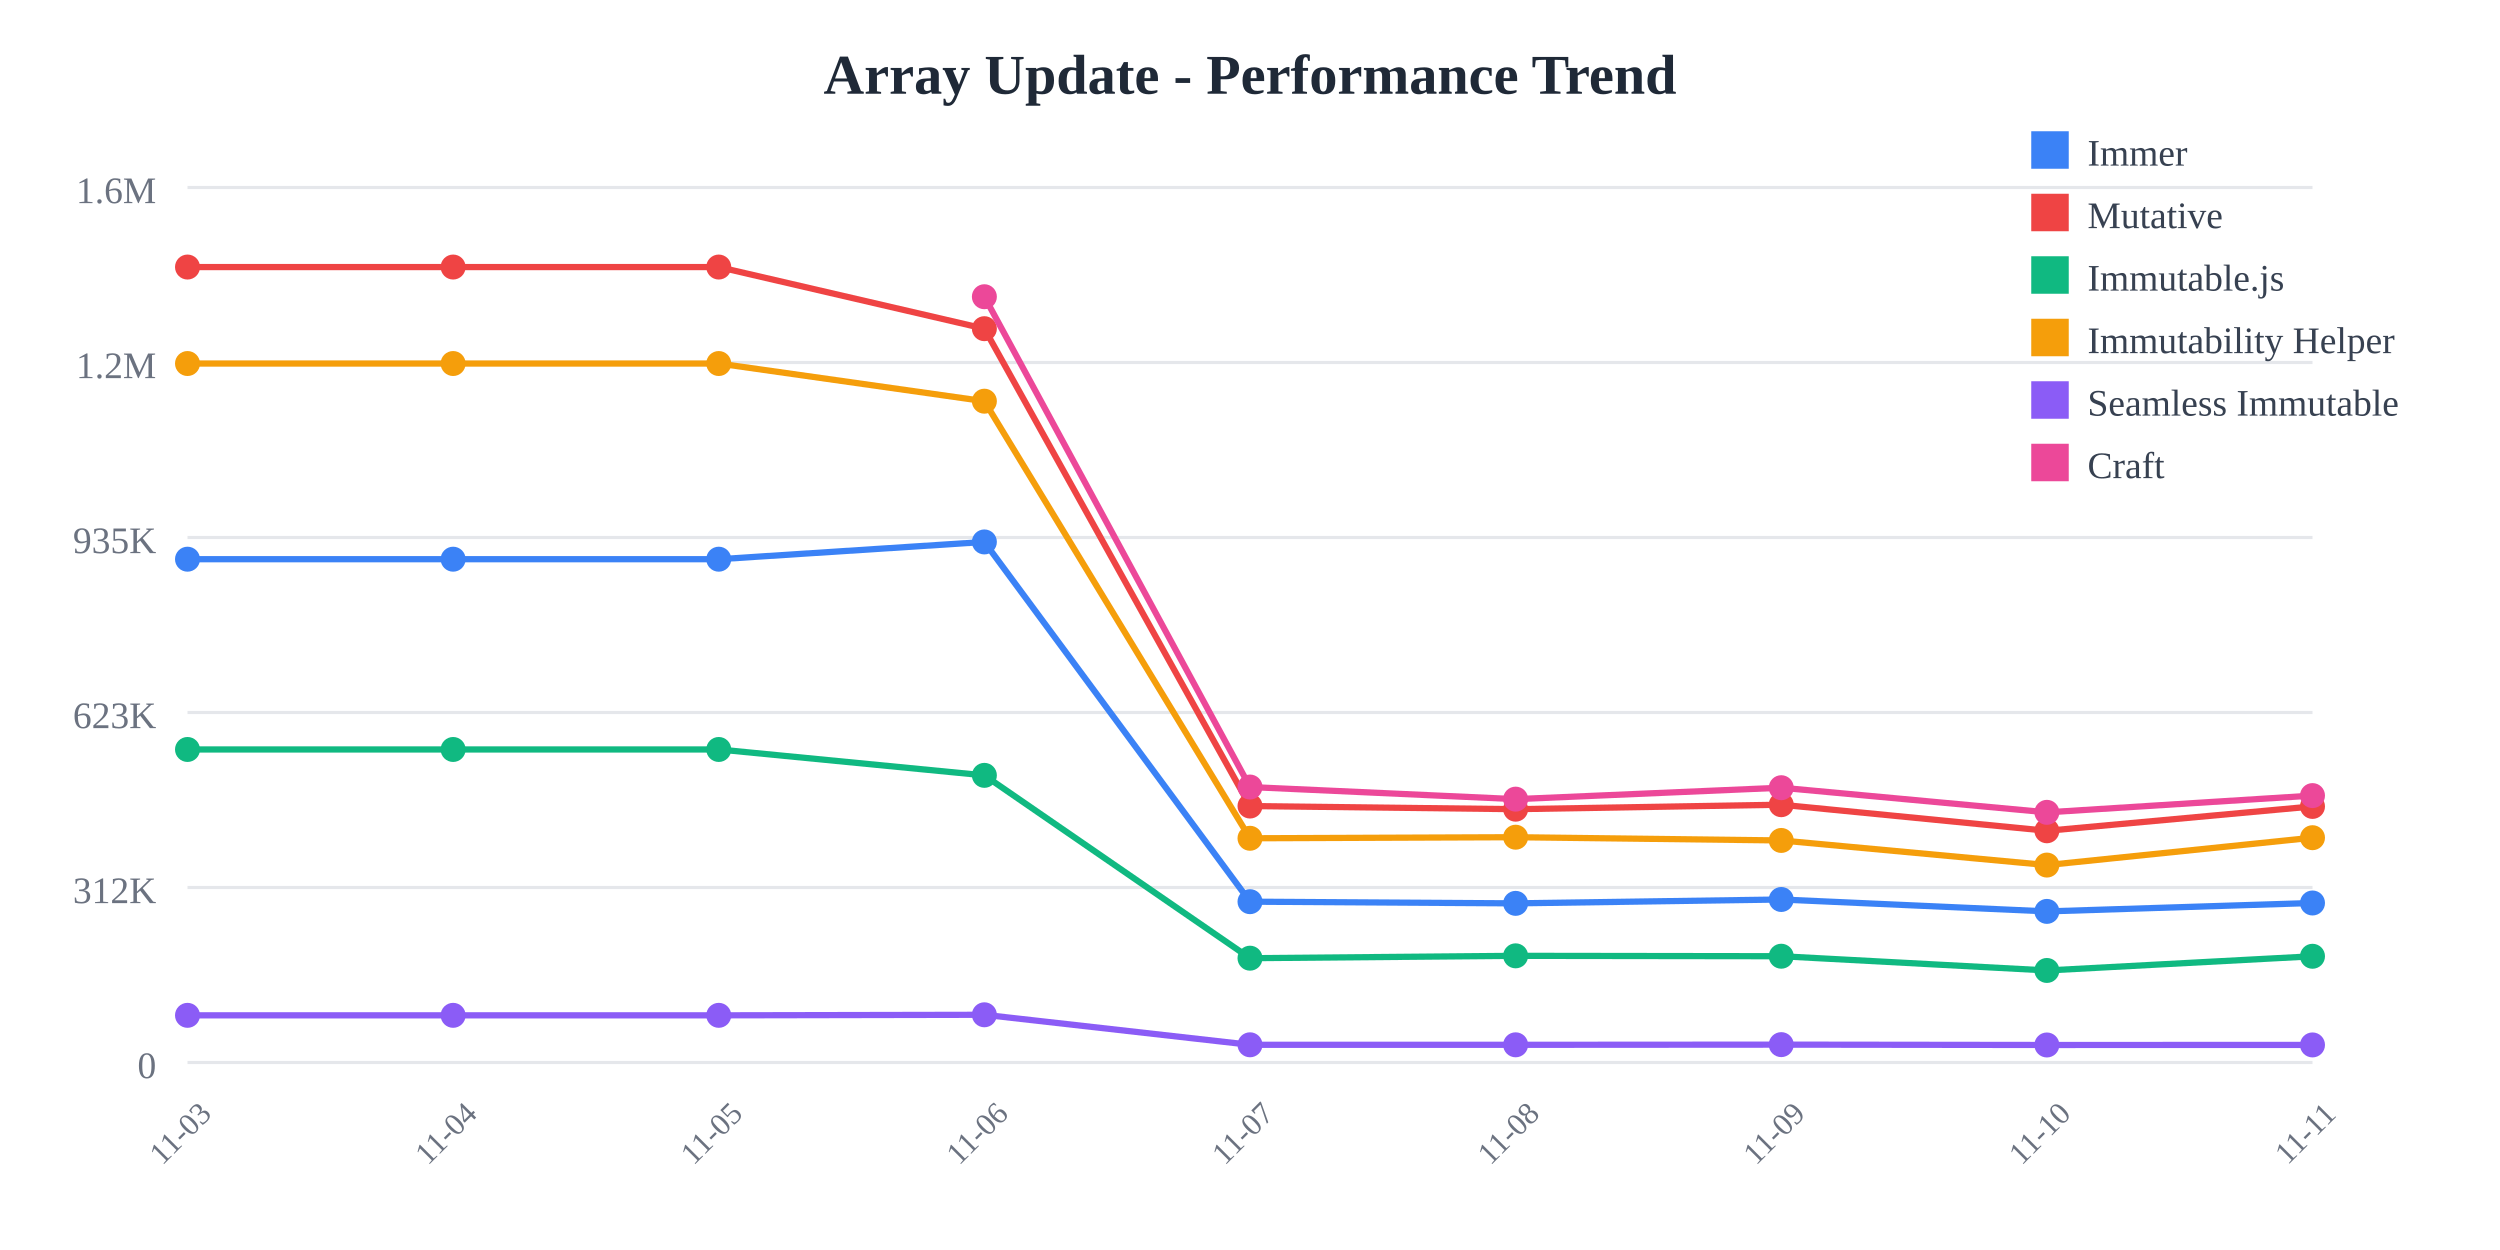
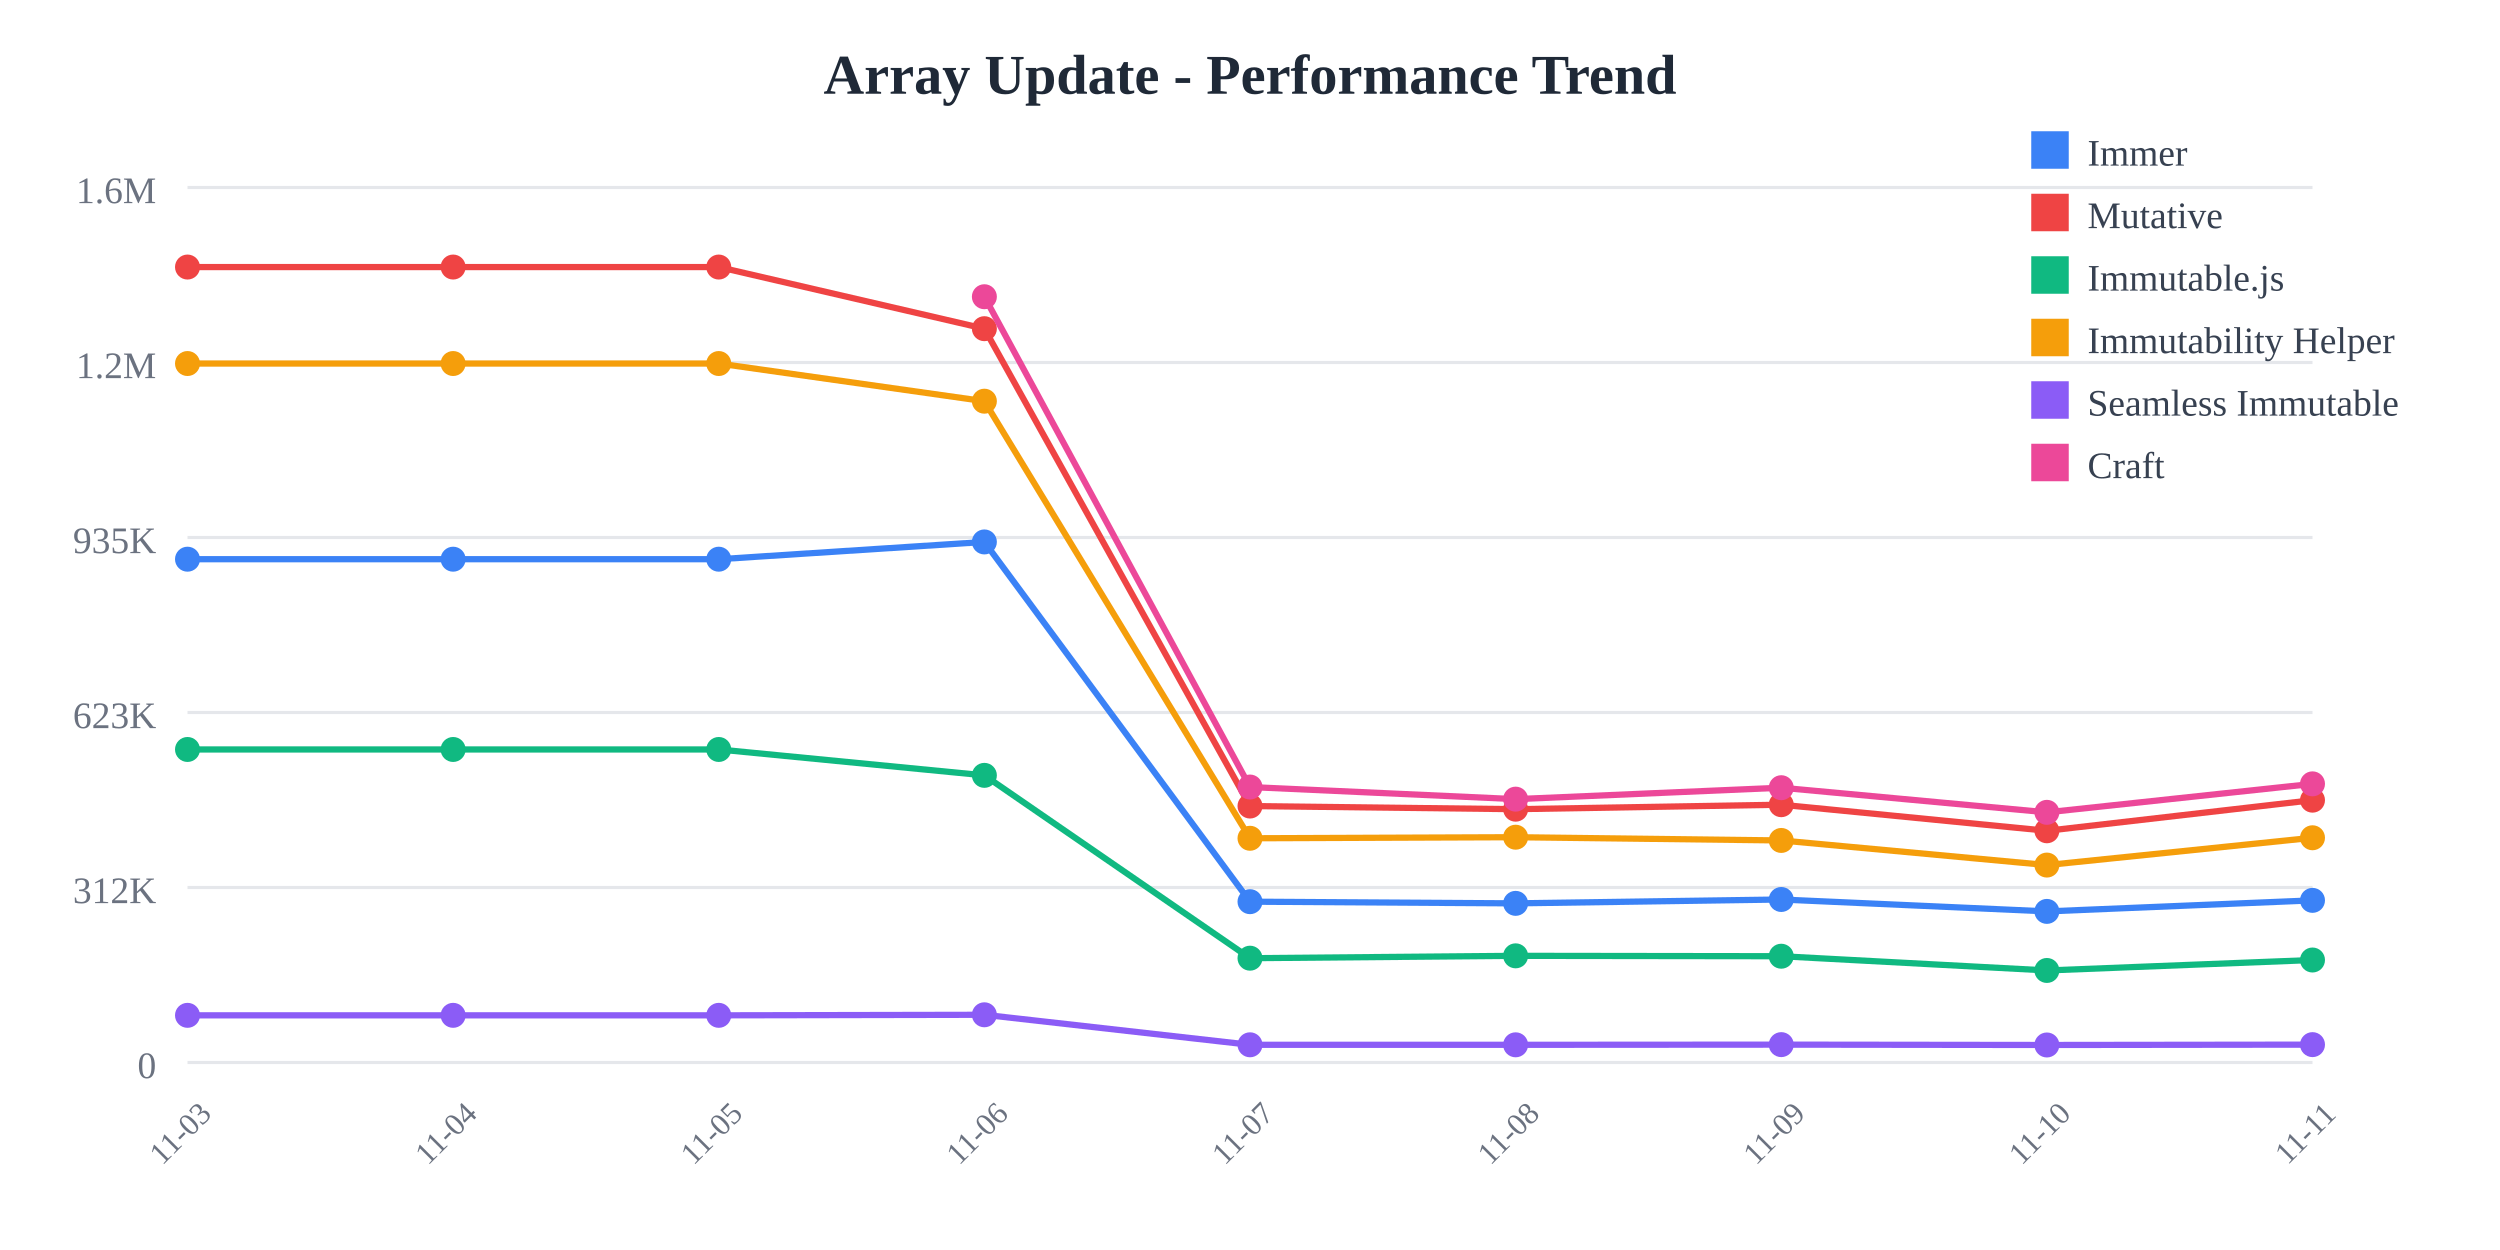
<svg xmlns="http://www.w3.org/2000/svg" width="800" height="400">
  <rect width="800" height="400" fill="white" />
  <text x="400" y="30" text-anchor="middle" font-size="18" font-weight="bold" fill="#1f2937">
    Array Update - Performance Trend
  </text>
  <line x1="60" y1="60" x2="740" y2="60" stroke="#e5e7eb" stroke-width="1" />
  <text x="50" y="65" text-anchor="end" font-size="12" fill="#6b7280">
    1.6M
  </text>
  <line x1="60" y1="116" x2="740" y2="116" stroke="#e5e7eb" stroke-width="1" />
  <text x="50" y="121" text-anchor="end" font-size="12" fill="#6b7280">
    1.2M
  </text>
  <line x1="60" y1="172" x2="740" y2="172" stroke="#e5e7eb" stroke-width="1" />
  <text x="50" y="177" text-anchor="end" font-size="12" fill="#6b7280">
    935K
  </text>
  <line x1="60" y1="228" x2="740" y2="228" stroke="#e5e7eb" stroke-width="1" />
  <text x="50" y="233" text-anchor="end" font-size="12" fill="#6b7280">
    623K
  </text>
  <line x1="60" y1="284" x2="740" y2="284" stroke="#e5e7eb" stroke-width="1" />
  <text x="50" y="289" text-anchor="end" font-size="12" fill="#6b7280">
    312K
  </text>
  <line x1="60" y1="340" x2="740" y2="340" stroke="#e5e7eb" stroke-width="1" />
  <text x="50" y="345" text-anchor="end" font-size="12" fill="#6b7280">
    0
  </text>
  <text x="60" y="365" text-anchor="middle" font-size="10" fill="#6b7280" transform="rotate(-45, 60, 365)">
    11-03
  </text>
  <text x="145" y="365" text-anchor="middle" font-size="10" fill="#6b7280" transform="rotate(-45, 145, 365)">
    11-04
  </text>
  <text x="230" y="365" text-anchor="middle" font-size="10" fill="#6b7280" transform="rotate(-45, 230, 365)">
    11-05
  </text>
  <text x="315" y="365" text-anchor="middle" font-size="10" fill="#6b7280" transform="rotate(-45, 315, 365)">
    11-06
  </text>
  <text x="400" y="365" text-anchor="middle" font-size="10" fill="#6b7280" transform="rotate(-45, 400, 365)">
    11-07
  </text>
  <text x="485" y="365" text-anchor="middle" font-size="10" fill="#6b7280" transform="rotate(-45, 485, 365)">
    11-08
  </text>
  <text x="570" y="365" text-anchor="middle" font-size="10" fill="#6b7280" transform="rotate(-45, 570, 365)">
    11-09
  </text>
  <text x="655" y="365" text-anchor="middle" font-size="10" fill="#6b7280" transform="rotate(-45, 655, 365)">
    11-10
  </text>
  <text x="740" y="365" text-anchor="middle" font-size="10" fill="#6b7280" transform="rotate(-45, 740, 365)">
    11-11
  </text>
-   <polyline points="60,178.942 145,178.942 230,178.942 315,173.42 400,288.536 485,289.075 570,287.838 655,291.647 740,288.958" fill="none" stroke="#3b82f6" stroke-width="2" />
+   <polyline points="60,178.942 145,178.942 230,178.942 315,173.42 400,288.536 485,289.075 570,287.838 655,291.647 740,288.118" fill="none" stroke="#3b82f6" stroke-width="2" />
  <circle cx="60" cy="178.942" r="4" fill="#3b82f6" />
  <circle cx="145" cy="178.942" r="4" fill="#3b82f6" />
  <circle cx="230" cy="178.942" r="4" fill="#3b82f6" />
  <circle cx="315" cy="173.42" r="4" fill="#3b82f6" />
  <circle cx="400" cy="288.536" r="4" fill="#3b82f6" />
  <circle cx="485" cy="289.075" r="4" fill="#3b82f6" />
  <circle cx="570" cy="287.838" r="4" fill="#3b82f6" />
  <circle cx="655" cy="291.647" r="4" fill="#3b82f6" />
-   <circle cx="740" cy="288.958" r="4" fill="#3b82f6" />
-   <polyline points="60,85.455 145,85.455 230,85.455 315,105.179 400,257.932 485,258.94 570,257.504 655,265.85 740,258.057" fill="none" stroke="#ef4444" stroke-width="2" />
+   <circle cx="740" cy="288.118" r="4" fill="#3b82f6" />
+   <polyline points="60,85.455 145,85.455 230,85.455 315,105.179 400,257.932 485,258.94 570,257.504 655,265.85 740,256.053" fill="none" stroke="#ef4444" stroke-width="2" />
  <circle cx="60" cy="85.455" r="4" fill="#ef4444" />
  <circle cx="145" cy="85.455" r="4" fill="#ef4444" />
  <circle cx="230" cy="85.455" r="4" fill="#ef4444" />
  <circle cx="315" cy="105.179" r="4" fill="#ef4444" />
  <circle cx="400" cy="257.932" r="4" fill="#ef4444" />
  <circle cx="485" cy="258.94" r="4" fill="#ef4444" />
  <circle cx="570" cy="257.504" r="4" fill="#ef4444" />
  <circle cx="655" cy="265.85" r="4" fill="#ef4444" />
-   <circle cx="740" cy="258.057" r="4" fill="#ef4444" />
-   <polyline points="60,239.832 145,239.832 230,239.832 315,248.114 400,306.62 485,305.867 570,305.99 655,310.548 740,306.006" fill="none" stroke="#10b981" stroke-width="2" />
+   <circle cx="740" cy="256.053" r="4" fill="#ef4444" />
+   <polyline points="60,239.832 145,239.832 230,239.832 315,248.114 400,306.62 485,305.867 570,305.99 655,310.548 740,307.204" fill="none" stroke="#10b981" stroke-width="2" />
  <circle cx="60" cy="239.832" r="4" fill="#10b981" />
  <circle cx="145" cy="239.832" r="4" fill="#10b981" />
  <circle cx="230" cy="239.832" r="4" fill="#10b981" />
  <circle cx="315" cy="248.114" r="4" fill="#10b981" />
  <circle cx="400" cy="306.62" r="4" fill="#10b981" />
  <circle cx="485" cy="305.867" r="4" fill="#10b981" />
  <circle cx="570" cy="305.99" r="4" fill="#10b981" />
  <circle cx="655" cy="310.548" r="4" fill="#10b981" />
-   <circle cx="740" cy="306.006" r="4" fill="#10b981" />
-   <polyline points="60,116.329 145,116.329 230,116.329 315,128.383 400,268.25 485,267.906 570,268.944 655,276.824 740,268.063" fill="none" stroke="#f59e0b" stroke-width="2" />
+   <circle cx="740" cy="307.204" r="4" fill="#10b981" />
+   <polyline points="60,116.329 145,116.329 230,116.329 315,128.383 400,268.25 485,267.906 570,268.944 655,276.824 740,268.085" fill="none" stroke="#f59e0b" stroke-width="2" />
  <circle cx="60" cy="116.329" r="4" fill="#f59e0b" />
  <circle cx="145" cy="116.329" r="4" fill="#f59e0b" />
  <circle cx="230" cy="116.329" r="4" fill="#f59e0b" />
  <circle cx="315" cy="128.383" r="4" fill="#f59e0b" />
  <circle cx="400" cy="268.25" r="4" fill="#f59e0b" />
  <circle cx="485" cy="267.906" r="4" fill="#f59e0b" />
  <circle cx="570" cy="268.944" r="4" fill="#f59e0b" />
  <circle cx="655" cy="276.824" r="4" fill="#f59e0b" />
-   <circle cx="740" cy="268.063" r="4" fill="#f59e0b" />
-   <polyline points="60,324.908 145,324.908 230,324.908 315,324.732 400,334.335 485,334.341 570,334.281 655,334.394 740,334.378" fill="none" stroke="#8b5cf6" stroke-width="2" />
+   <circle cx="740" cy="268.085" r="4" fill="#f59e0b" />
+   <polyline points="60,324.908 145,324.908 230,324.908 315,324.732 400,334.335 485,334.341 570,334.281 655,334.394 740,334.281" fill="none" stroke="#8b5cf6" stroke-width="2" />
  <circle cx="60" cy="324.908" r="4" fill="#8b5cf6" />
  <circle cx="145" cy="324.908" r="4" fill="#8b5cf6" />
  <circle cx="230" cy="324.908" r="4" fill="#8b5cf6" />
  <circle cx="315" cy="324.732" r="4" fill="#8b5cf6" />
  <circle cx="400" cy="334.335" r="4" fill="#8b5cf6" />
  <circle cx="485" cy="334.341" r="4" fill="#8b5cf6" />
  <circle cx="570" cy="334.281" r="4" fill="#8b5cf6" />
  <circle cx="655" cy="334.394" r="4" fill="#8b5cf6" />
-   <circle cx="740" cy="334.378" r="4" fill="#8b5cf6" />
-   <polyline points="315,94.952 400,251.853 485,255.725 570,252.066 655,259.947 740,254.589" fill="none" stroke="#ec4899" stroke-width="2" />
+   <circle cx="740" cy="334.281" r="4" fill="#8b5cf6" />
+   <polyline points="315,94.952 400,251.853 485,255.725 570,252.066 655,259.947 740,250.834" fill="none" stroke="#ec4899" stroke-width="2" />
  <circle cx="315" cy="94.952" r="4" fill="#ec4899" />
  <circle cx="400" cy="251.853" r="4" fill="#ec4899" />
  <circle cx="485" cy="255.725" r="4" fill="#ec4899" />
  <circle cx="570" cy="252.066" r="4" fill="#ec4899" />
  <circle cx="655" cy="259.947" r="4" fill="#ec4899" />
-   <circle cx="740" cy="254.589" r="4" fill="#ec4899" />
+   <circle cx="740" cy="250.834" r="4" fill="#ec4899" />
  <rect x="650" y="42" width="12" height="12" fill="#3b82f6" />
  <text x="668" y="53" font-size="12" fill="#374151">Immer</text>
  <rect x="650" y="62" width="12" height="12" fill="#ef4444" />
  <text x="668" y="73" font-size="12" fill="#374151">Mutative</text>
  <rect x="650" y="82" width="12" height="12" fill="#10b981" />
  <text x="668" y="93" font-size="12" fill="#374151">Immutable.js</text>
  <rect x="650" y="102" width="12" height="12" fill="#f59e0b" />
  <text x="668" y="113" font-size="12" fill="#374151">Immutability Helper</text>
  <rect x="650" y="122" width="12" height="12" fill="#8b5cf6" />
  <text x="668" y="133" font-size="12" fill="#374151">Seamless Immutable</text>
  <rect x="650" y="142" width="12" height="12" fill="#ec4899" />
  <text x="668" y="153" font-size="12" fill="#374151">Craft</text>
</svg>
